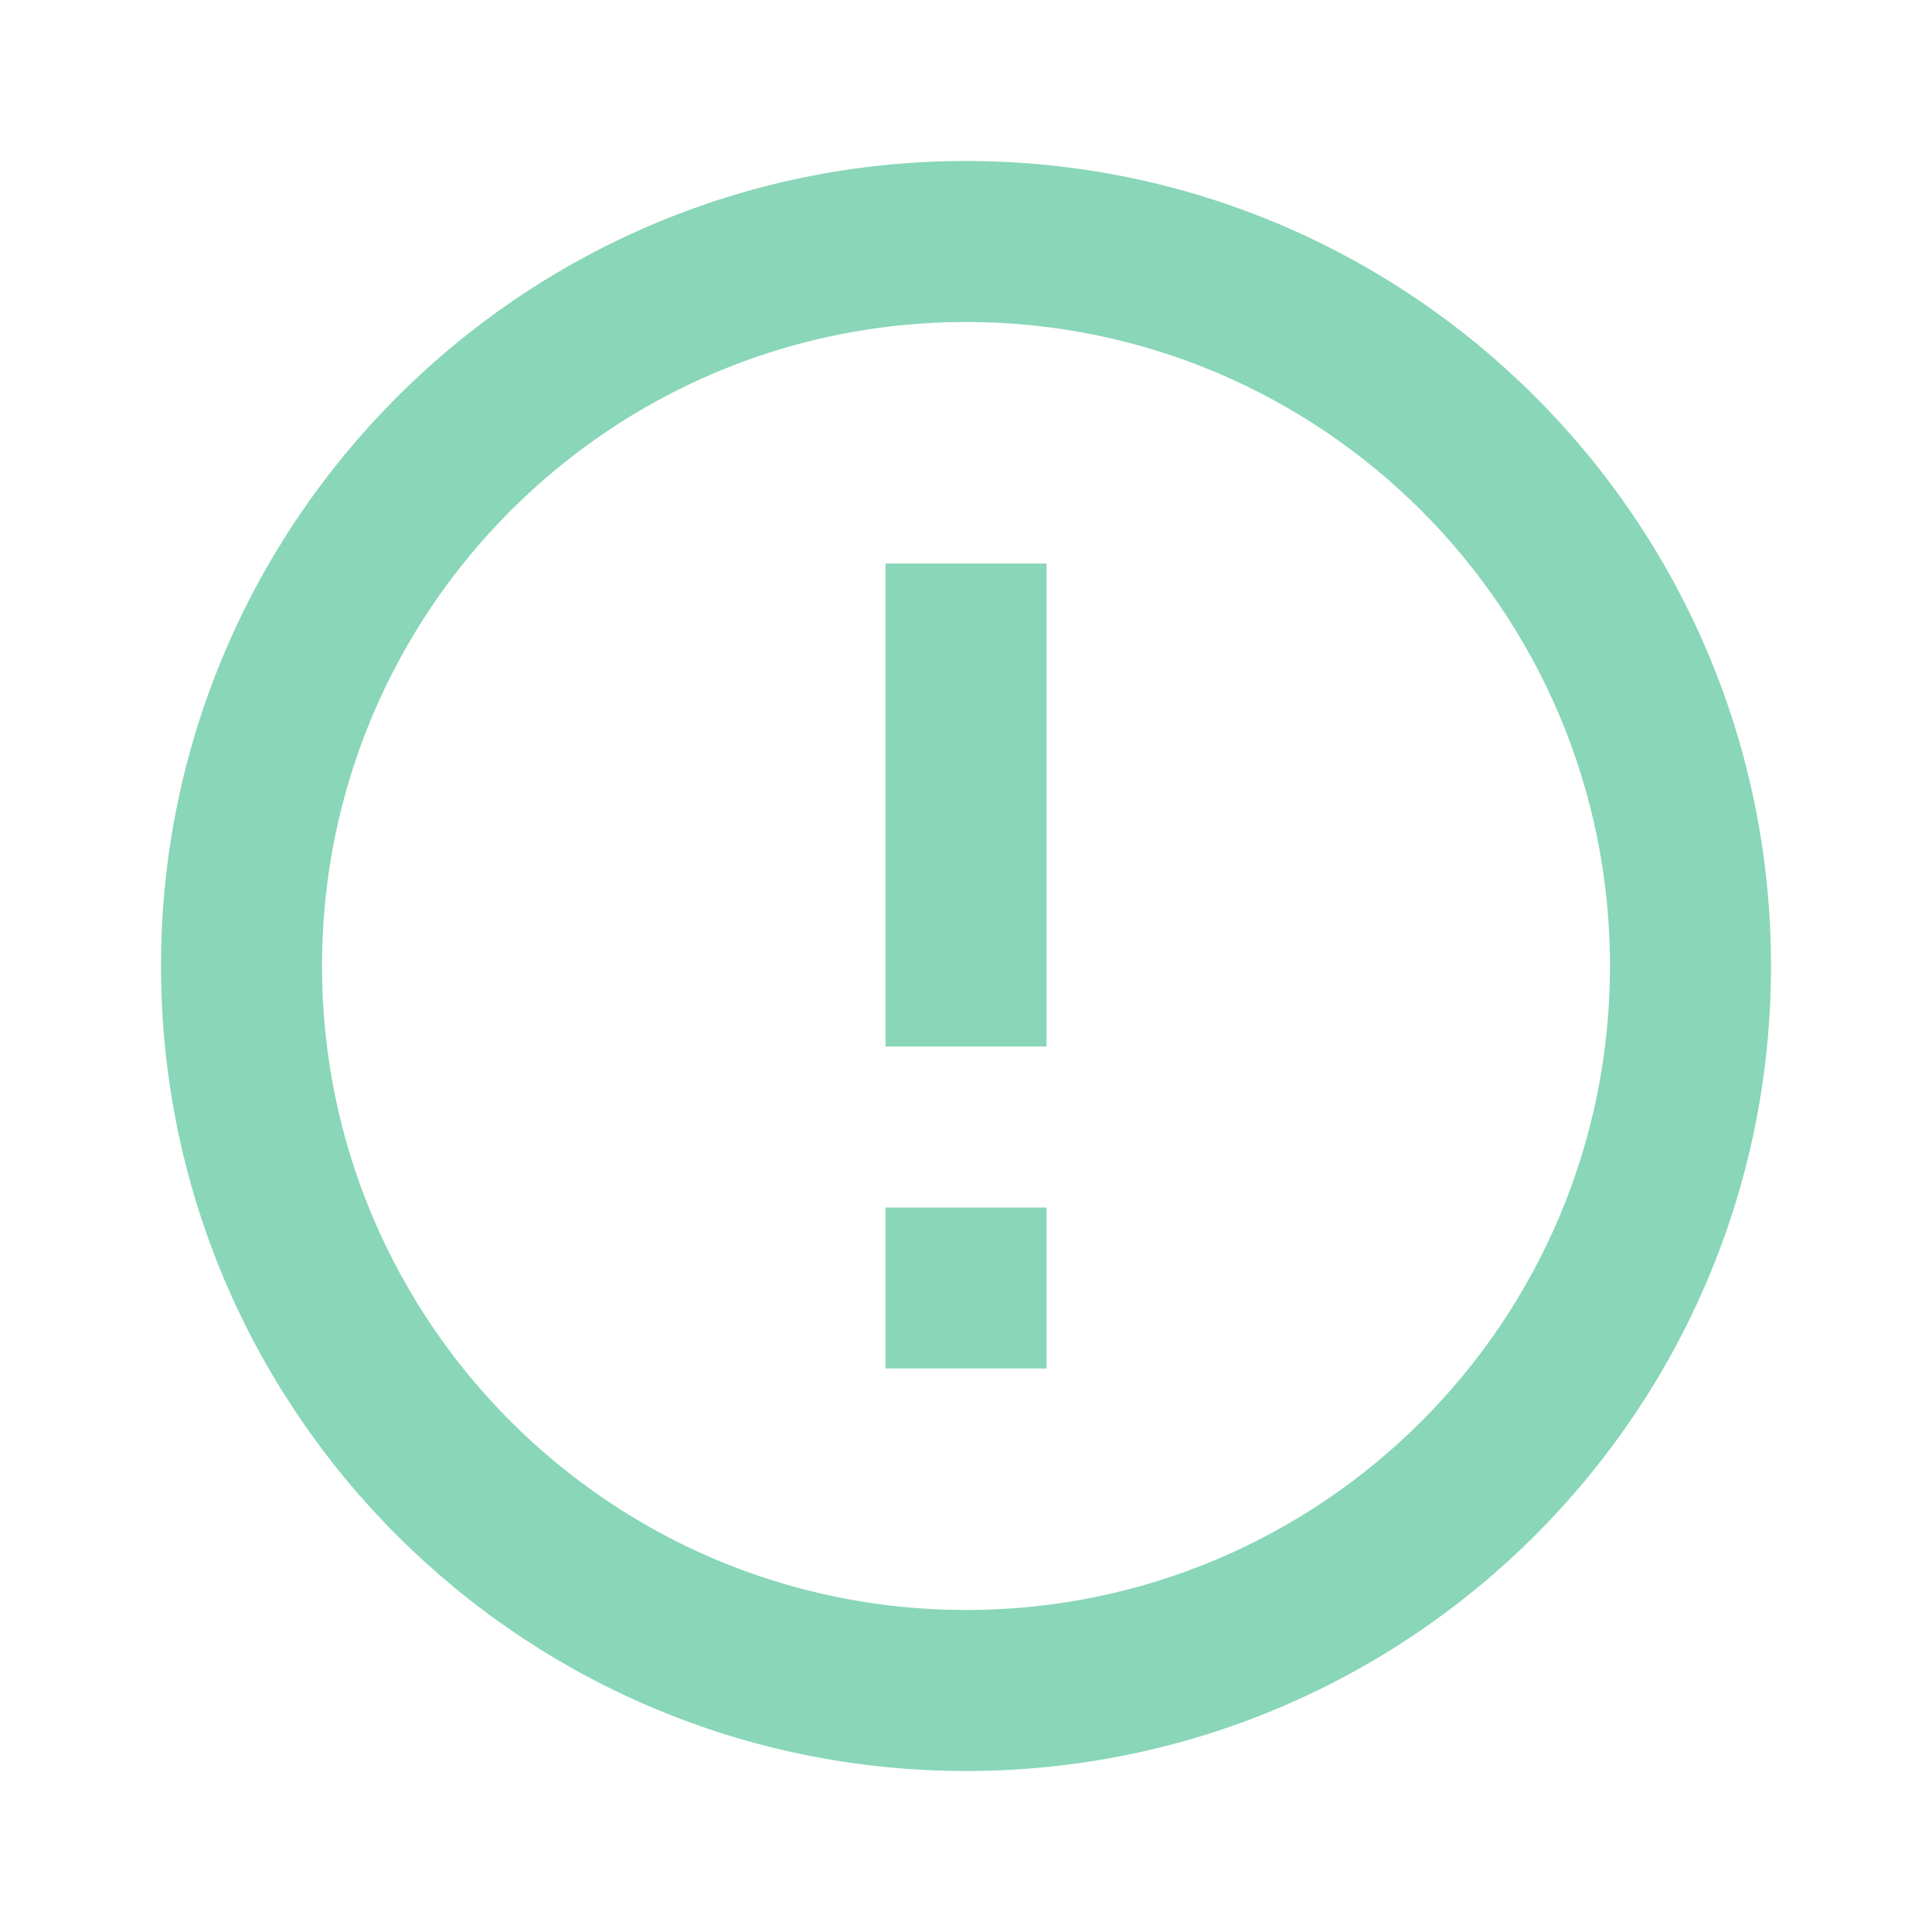
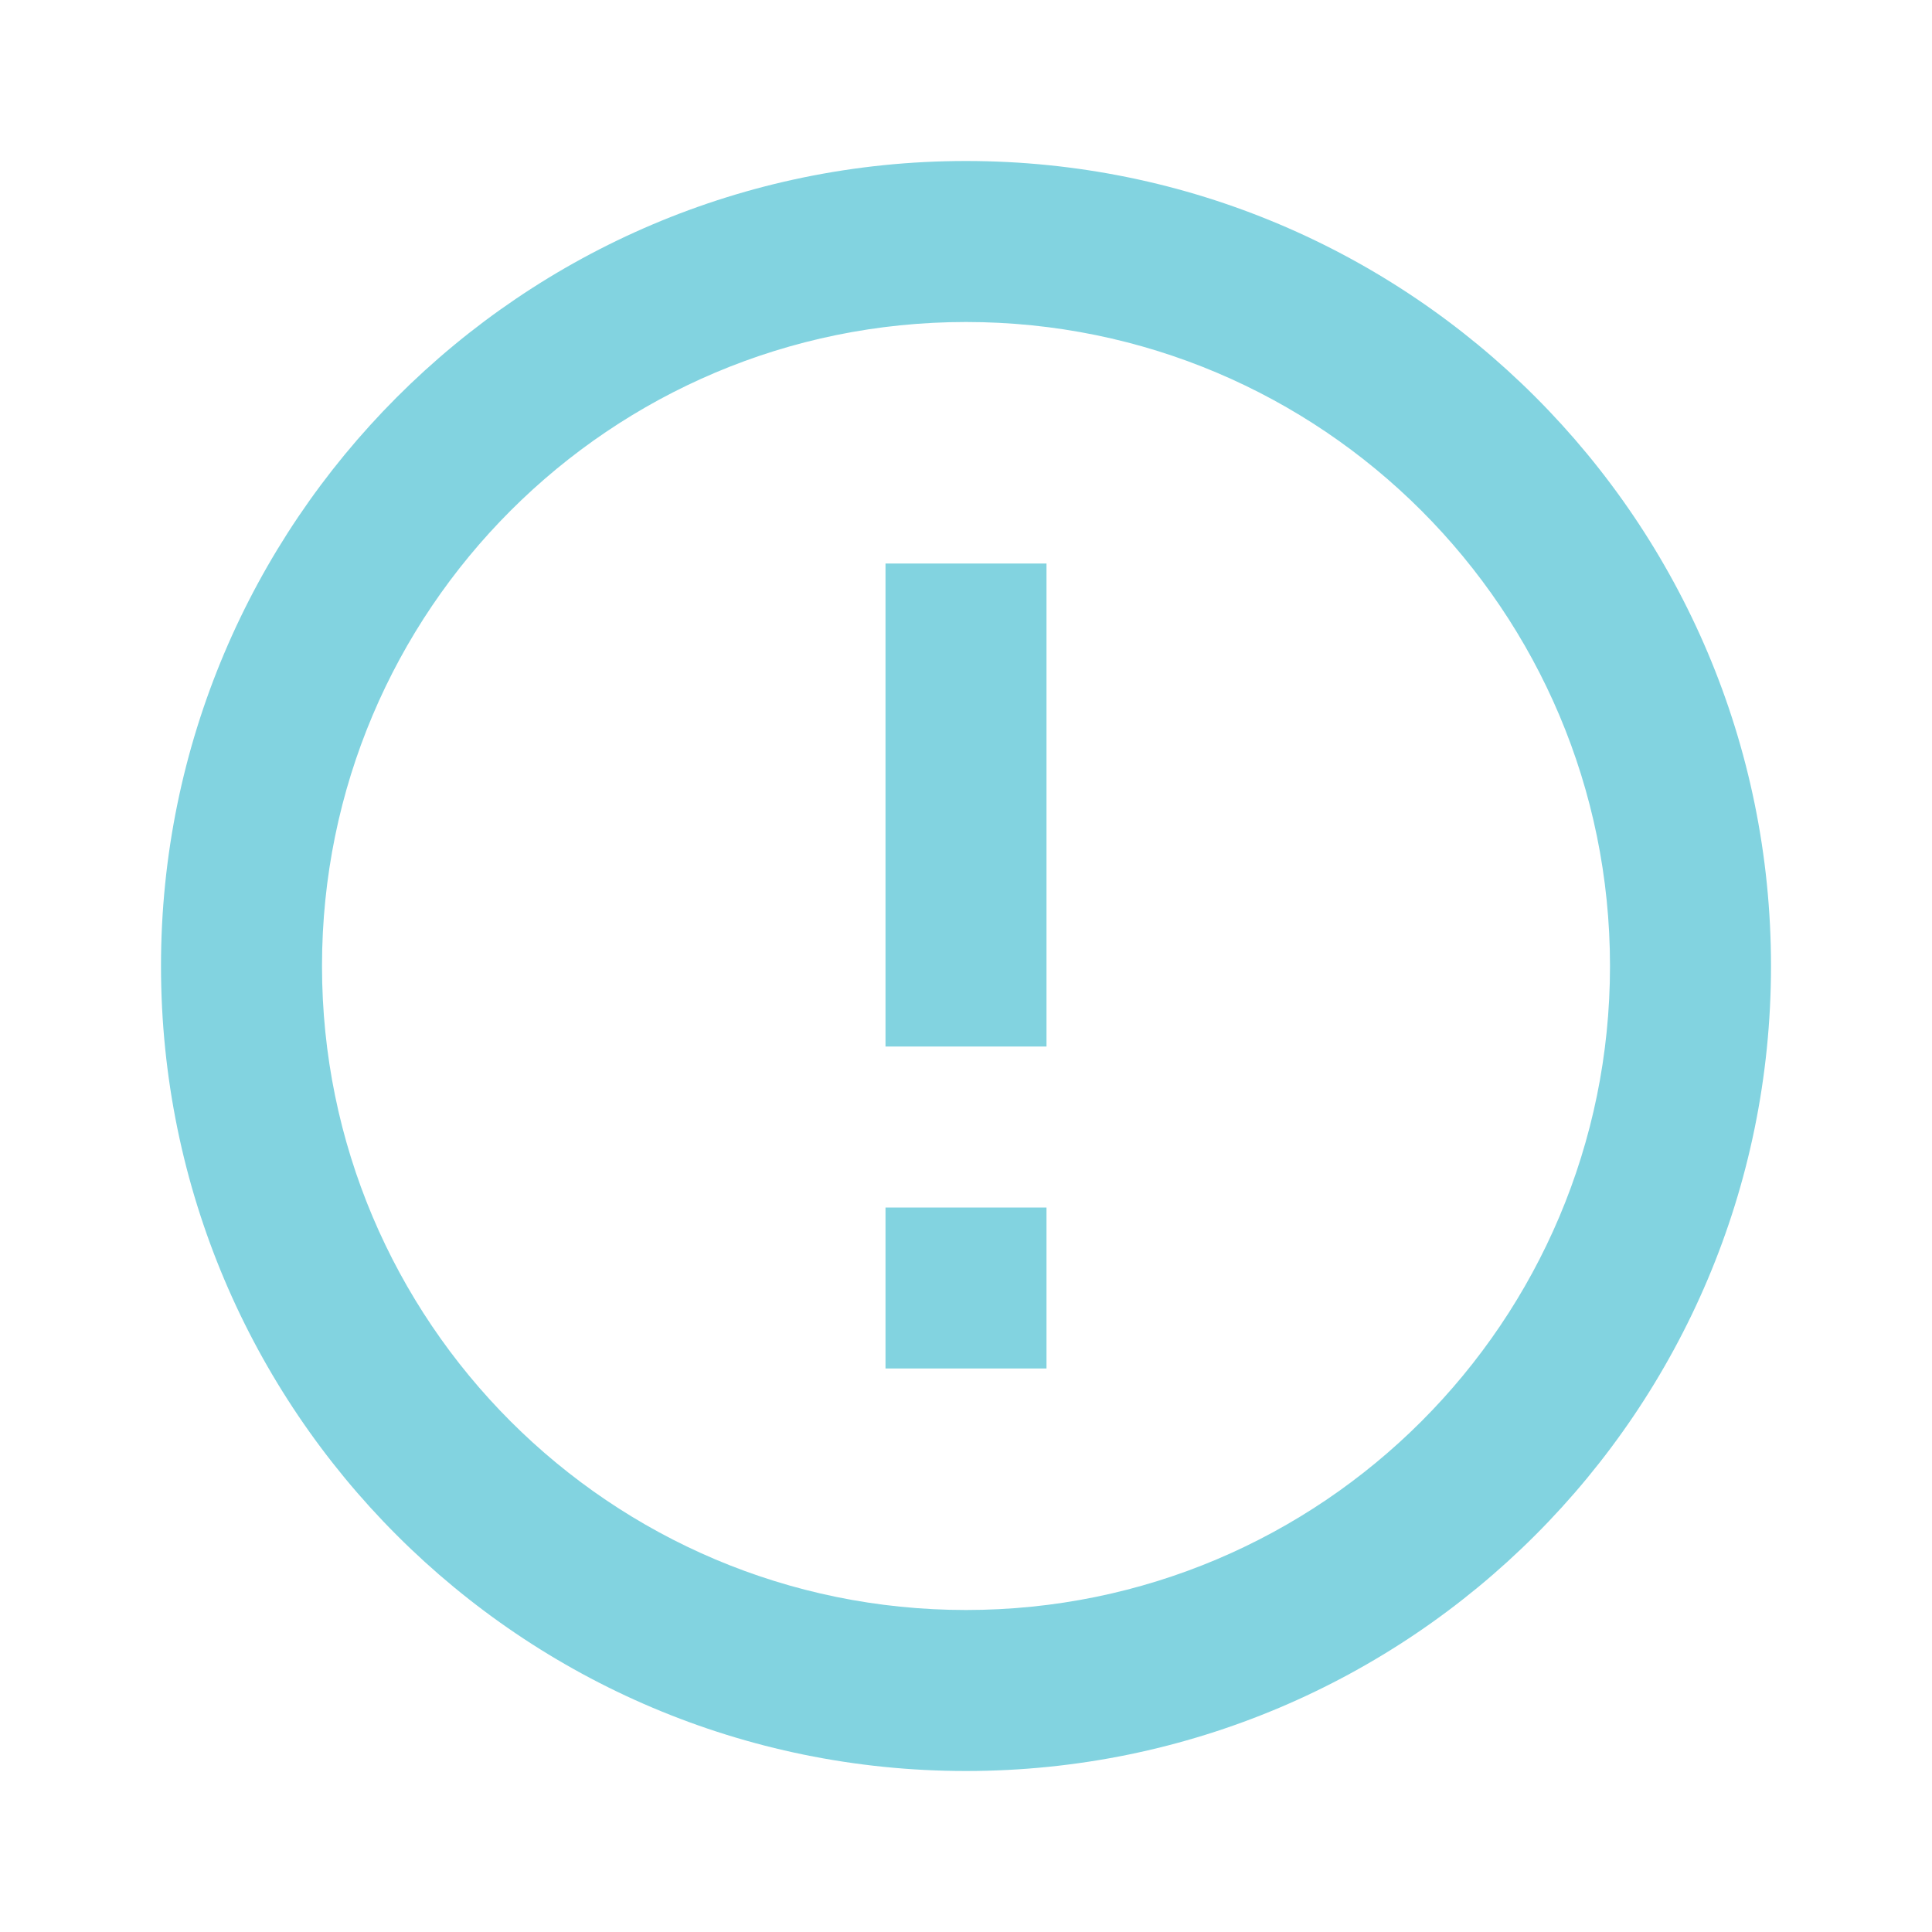
- <svg xmlns="http://www.w3.org/2000/svg" fill="#89D6B9" preserveAspectRatio="xMidYMid meet" id="mdi-alert-circle-outline" viewBox="0 0 24 24">
+ <svg xmlns="http://www.w3.org/2000/svg" fill="#82D3E0" preserveAspectRatio="xMidYMid meet" id="mdi-alert-circle-outline" viewBox="0 0 24 24">
  <path d="M11,15H13V17H11V15M11,7H13V13H11V7M12,2C6.47,2 2,6.5 2,12A10,10 0 0,0 12,22A10,10 0 0,0 22,12A10,10 0 0,0 12,2M12,20A8,8 0 0,1 4,12A8,8 0 0,1 12,4A8,8 0 0,1 20,12A8,8 0 0,1 12,20Z" />
</svg>
